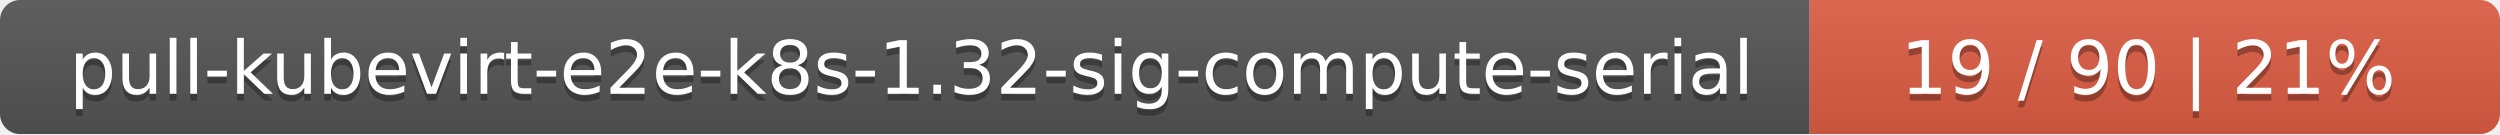
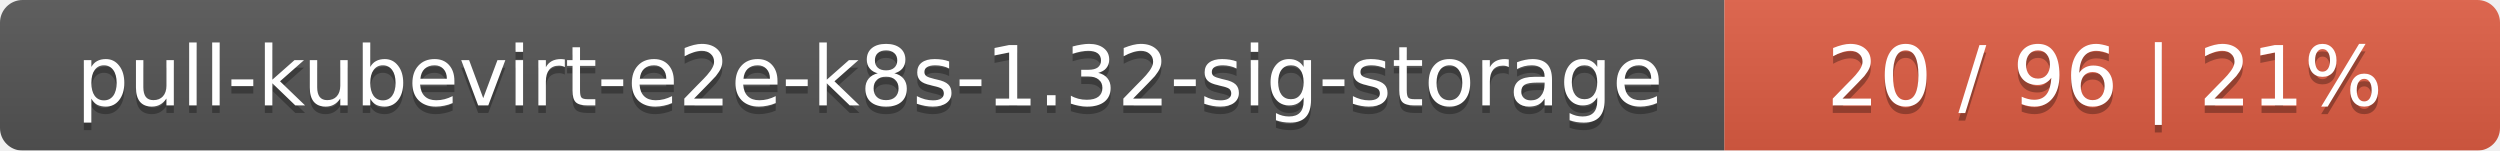
- <svg xmlns="http://www.w3.org/2000/svg" width="373" height="20">
+ <svg xmlns="http://www.w3.org/2000/svg" width="332" height="20">
  <linearGradient id="smooth" x2="0" y2="100%">
    <stop offset="0" stop-color="#bbb" stop-opacity=".1" />
    <stop offset="1" stop-opacity=".1" />
  </linearGradient>
  <mask id="round">
-     <rect width="373" height="20" rx="3" fill="#fff" />
+     <rect width="332" height="20" rx="3" fill="#fff" />
  </mask>
  <g mask="url(#round)">
-     <rect width="270" height="20" fill="#555" />
-     <rect x="270" width="103" height="20" fill="#e05d44" />
-     <rect width="373" height="20" fill="url(#smooth)" />
+     <rect width="229" height="20" fill="#555" />
+     <rect x="229" width="103" height="20" fill="#e05d44" />
+     <rect width="332" height="20" fill="url(#smooth)" />
  </g>
  <g fill="#fff" text-anchor="middle" font-family="DejaVu Sans,Verdana,Geneva,sans-serif" font-size="11">
-     <text x="136" y="15" fill="#010101" fill-opacity=".3">pull-kubevirt-e2e-k8s-1.32-sig-compute-serial</text>
-     <text x="136" y="14">pull-kubevirt-e2e-k8s-1.32-sig-compute-serial</text>
-     <text x="320.5" y="15" fill="#010101" fill-opacity=".3">19 / 90    |    21%</text>
-     <text x="320.5" y="14">19 / 90    |    21%</text>
+     <text x="115.5" y="15" fill="#010101" fill-opacity=".3">pull-kubevirt-e2e-k8s-1.32-sig-storage</text>
+     <text x="115.5" y="14">pull-kubevirt-e2e-k8s-1.32-sig-storage</text>
+     <text x="279.5" y="15" fill="#010101" fill-opacity=".3">20 / 96    |    21%</text>
+     <text x="279.5" y="14">20 / 96    |    21%</text>
  </g>
</svg>
